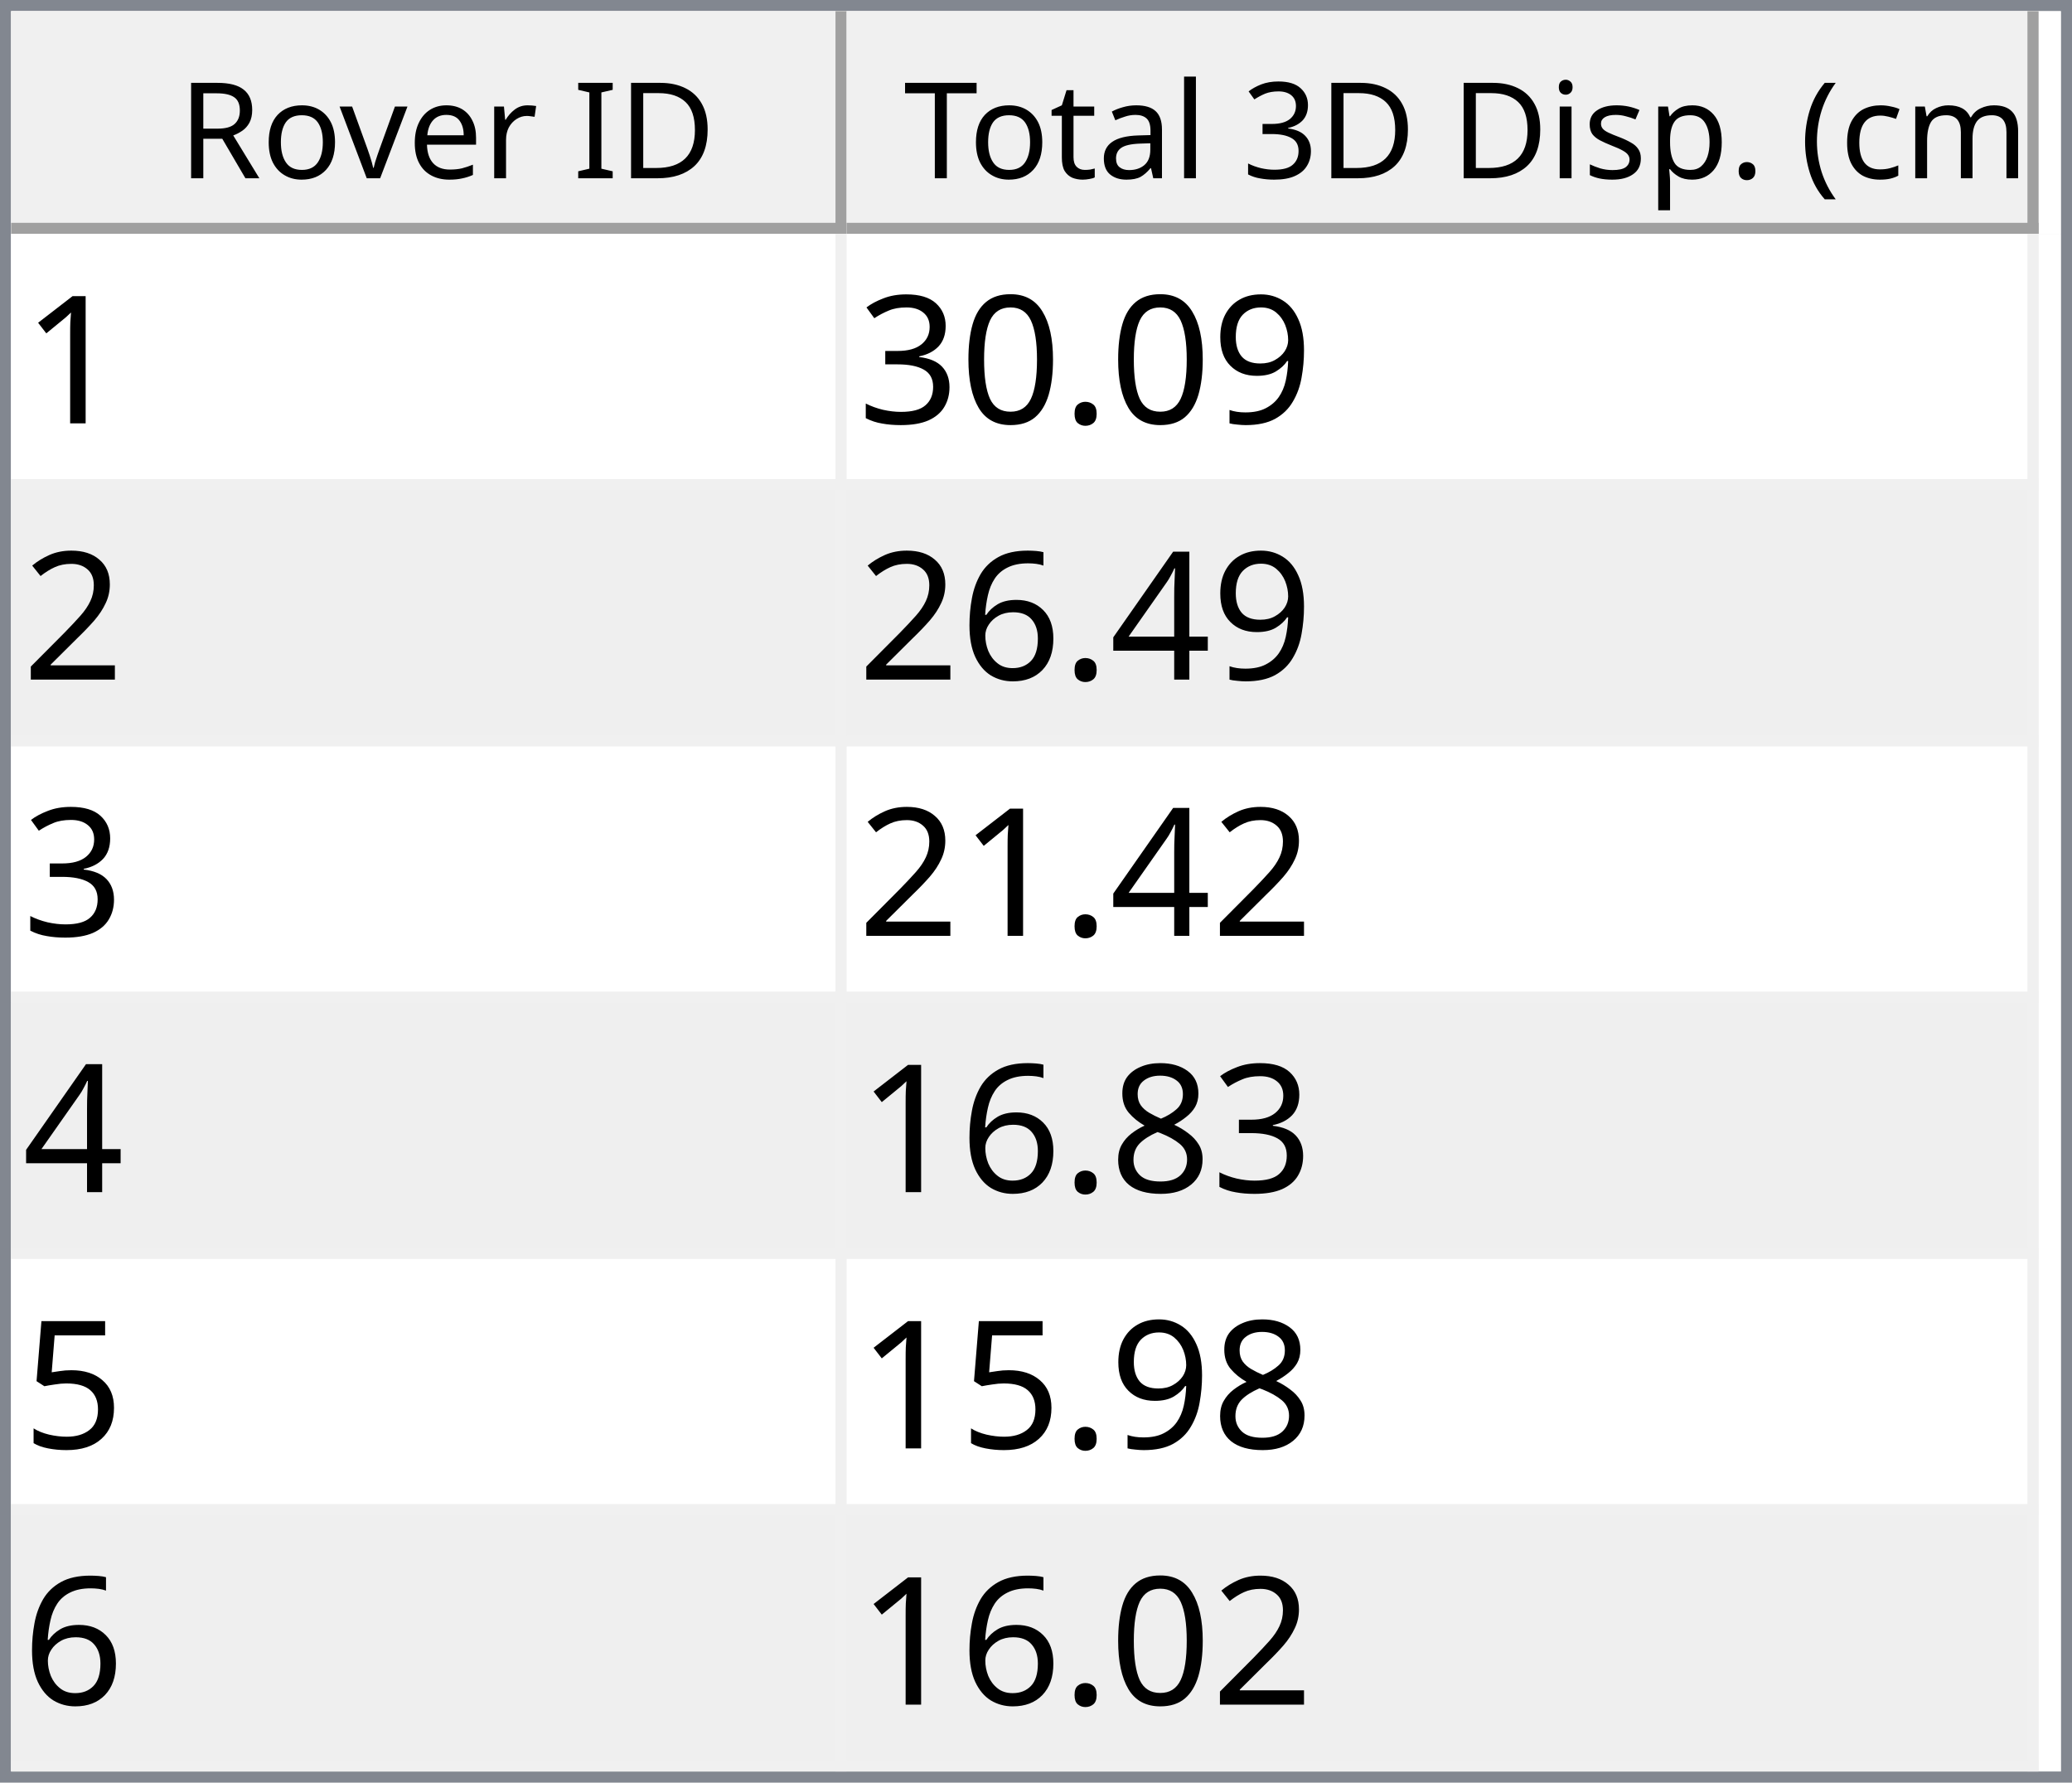
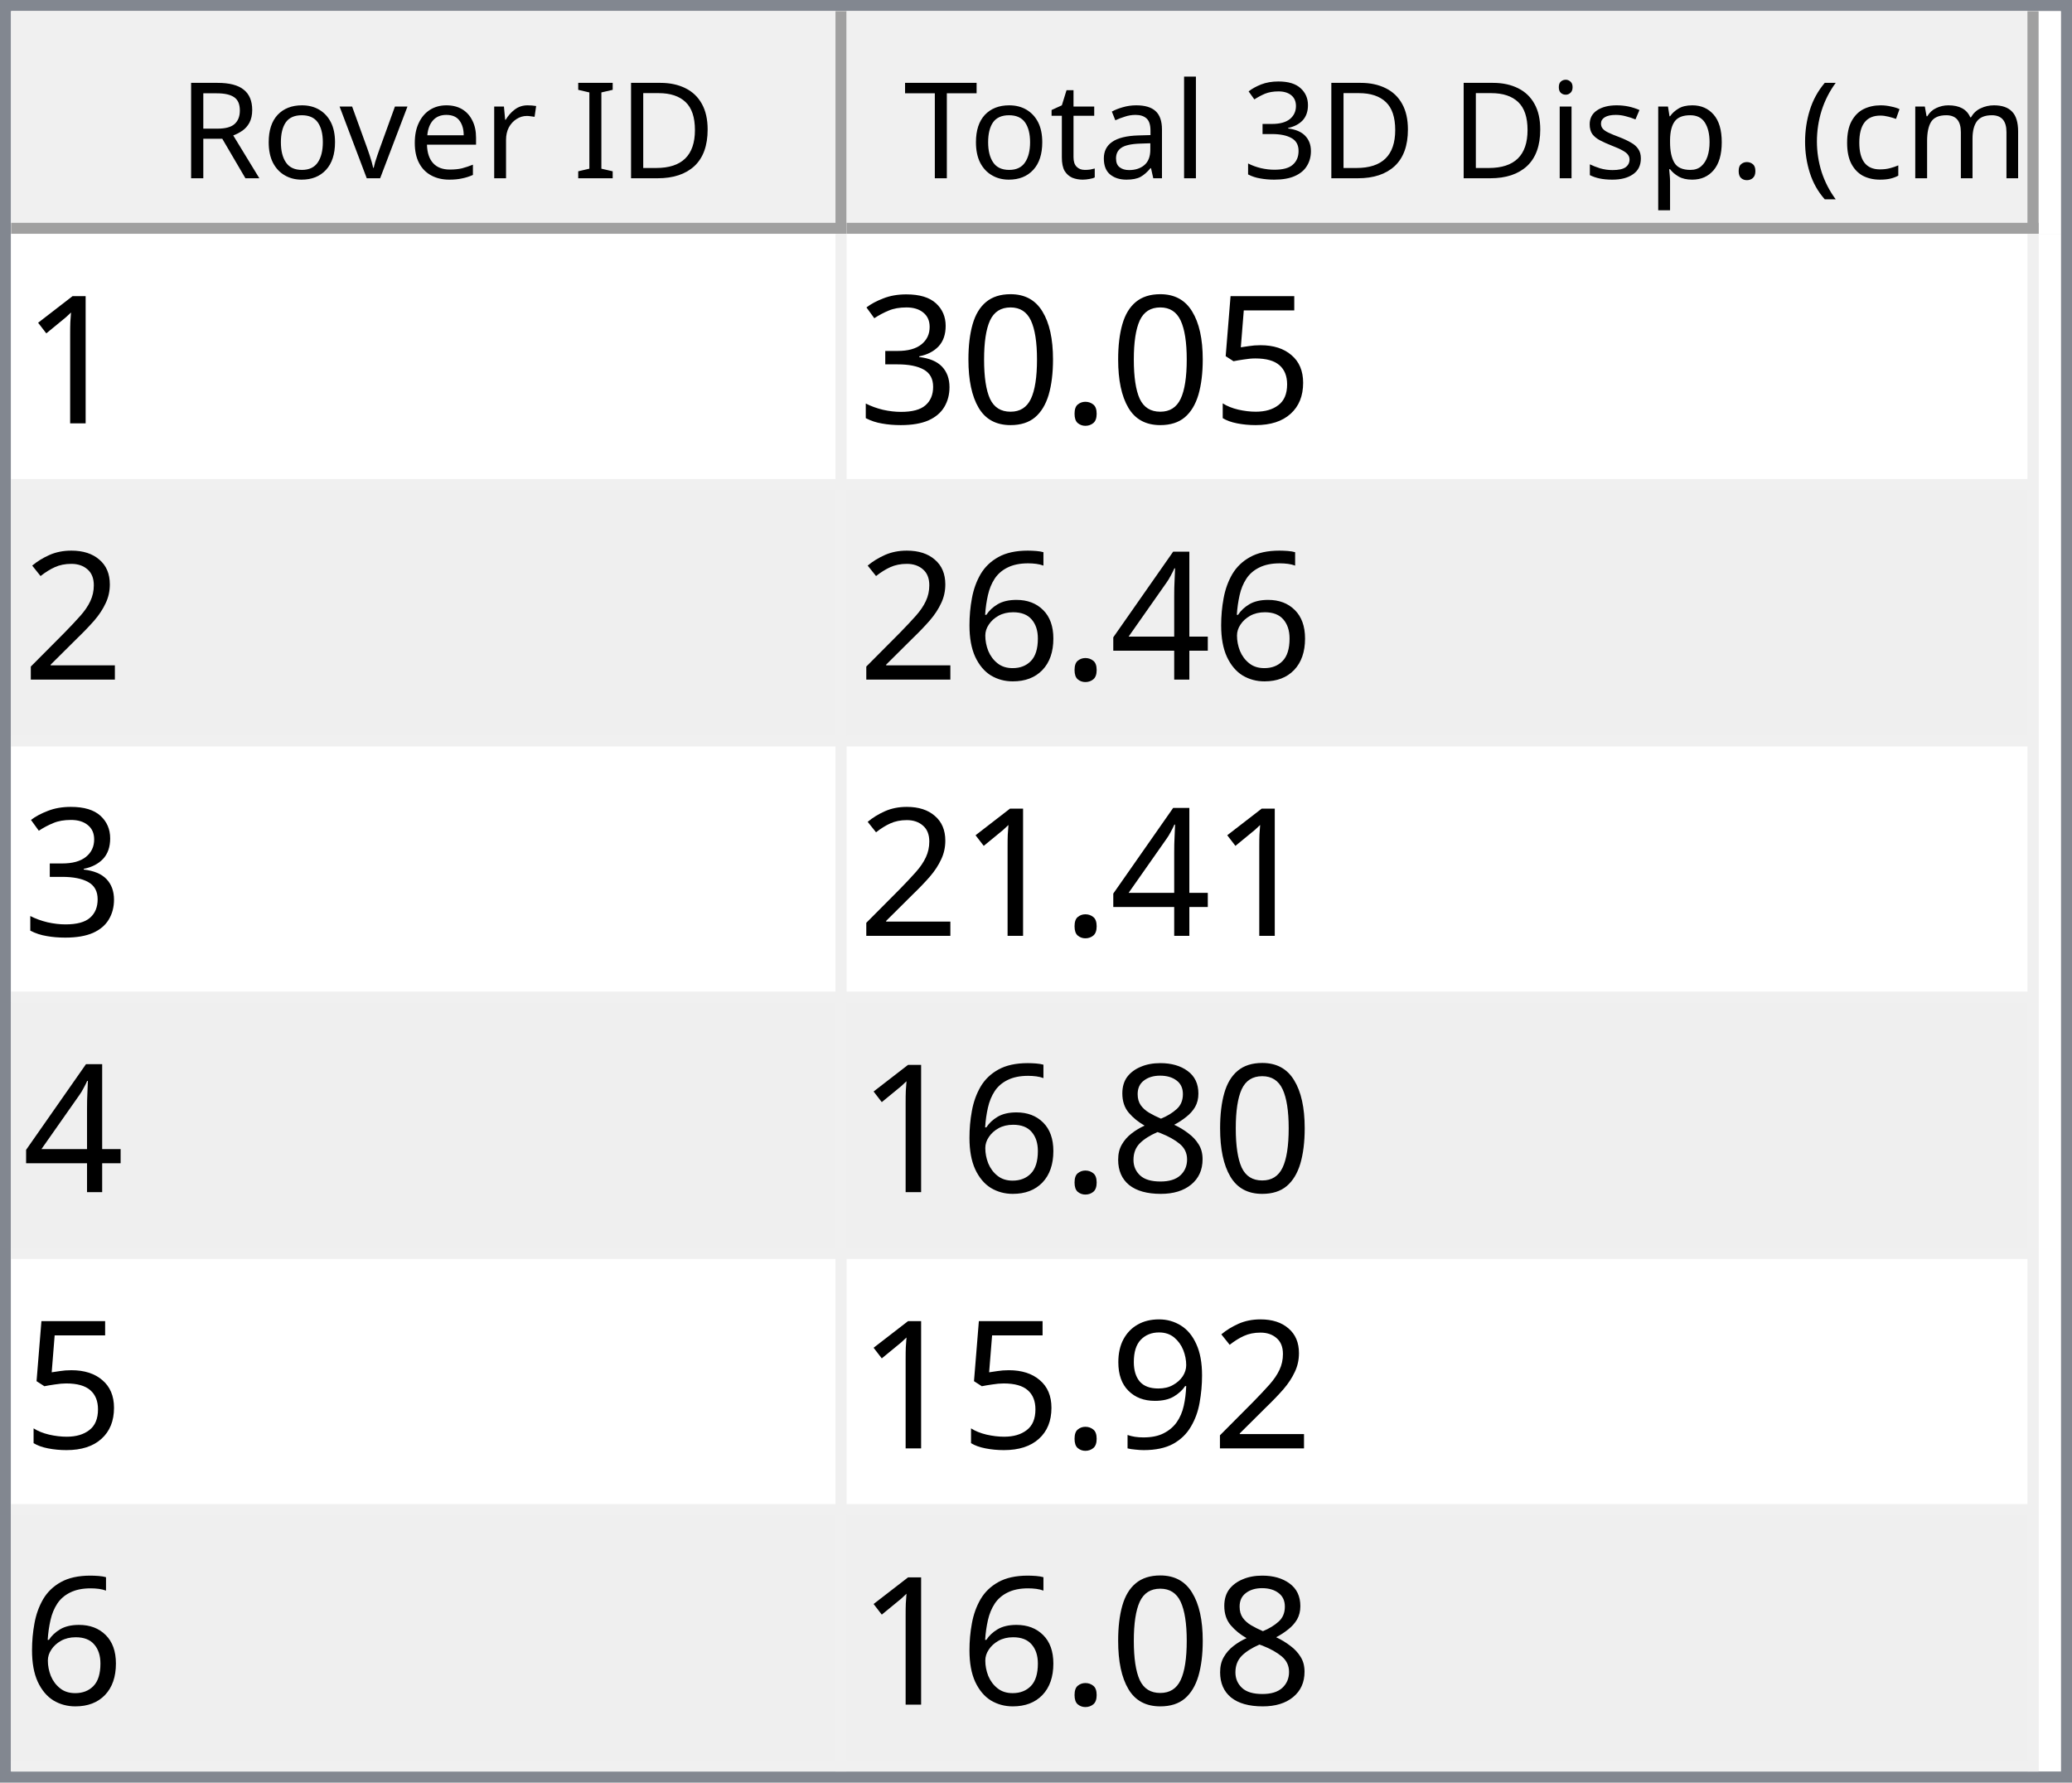
<svg xmlns="http://www.w3.org/2000/svg" style="fill-opacity:1; color-rendering:auto; color-interpolation:auto; text-rendering:auto; stroke:black; stroke-linecap:square; stroke-miterlimit:10; shape-rendering:auto; stroke-opacity:1; fill:black; stroke-dasharray:none; font-weight:normal; stroke-width:1; font-family:'Dialog'; font-style:normal; stroke-linejoin:miter; font-size:12px; stroke-dashoffset:0; image-rendering:auto;" width="186" height="160">
  <defs id="genericDefs" />
  <g>
    <defs id="defs1">
      <clipPath clipPathUnits="userSpaceOnUse" id="clipPath1">
        <path d="M0 0 L186 0 L186 160 L0 160 L0 0 Z" />
      </clipPath>
      <clipPath clipPathUnits="userSpaceOnUse" id="clipPath2">
        <path d="M0 0 L0 160 L186 160 L186 0 Z" />
      </clipPath>
      <clipPath clipPathUnits="userSpaceOnUse" id="clipPath3">
        <path d="M0 0 L0 20 L184 20 L184 0 Z" />
      </clipPath>
      <clipPath clipPathUnits="userSpaceOnUse" id="clipPath4">
        <path d="M0 0 L0 20 L75 20 L75 0 Z" />
      </clipPath>
      <clipPath clipPathUnits="userSpaceOnUse" id="clipPath5">
        <path d="M1 1 L1 19 L74 19 L74 1 Z" />
      </clipPath>
      <clipPath clipPathUnits="userSpaceOnUse" id="clipPath6">
        <path d="M0 0 L0 18 L73 18 L73 0 Z" />
      </clipPath>
      <clipPath clipPathUnits="userSpaceOnUse" id="clipPath7">
        <path d="M-0.5 -0.5 L-0.5 19.5 L74.5 19.5 L74.5 -0.5 Z" />
      </clipPath>
      <clipPath clipPathUnits="userSpaceOnUse" id="clipPath8">
        <path d="M0 0 L0 20 L107 20 L107 0 Z" />
      </clipPath>
      <clipPath clipPathUnits="userSpaceOnUse" id="clipPath9">
        <path d="M1 1 L1 19 L106 19 L106 1 Z" />
      </clipPath>
      <clipPath clipPathUnits="userSpaceOnUse" id="clipPath10">
        <path d="M0 0 L0 18 L105 18 L105 0 Z" />
      </clipPath>
      <clipPath clipPathUnits="userSpaceOnUse" id="clipPath11">
        <path d="M-0.5 -0.5 L-0.5 19.5 L106.5 19.5 L106.5 -0.5 Z" />
      </clipPath>
      <clipPath clipPathUnits="userSpaceOnUse" id="clipPath12">
        <path d="M0 0 L0 138 L184 138 L184 0 Z" />
      </clipPath>
      <clipPath clipPathUnits="userSpaceOnUse" id="clipPath13">
        <path d="M0 0 L0 138 L182 138 L182 0 Z" />
      </clipPath>
      <clipPath clipPathUnits="userSpaceOnUse" id="clipPath14">
        <path d="M-0.5 -0.5 L-0.5 137.5 L181.5 137.5 L181.5 -0.5 Z" />
      </clipPath>
      <clipPath clipPathUnits="userSpaceOnUse" id="clipPath15">
        <path d="M0 0 L0 22 L74 22 L74 0 Z" />
      </clipPath>
      <clipPath clipPathUnits="userSpaceOnUse" id="clipPath16">
        <path d="M0 0 L0 22 L106 22 L106 0 Z" />
      </clipPath>
      <font horiz-adv-x="64.551" id="font1">
        <font-face ascent="107.91" descent="25.098" units-per-em="100" style="font-style:normal; font-family:Segoe UI; font-weight:normal;" />
        <missing-glyph horiz-adv-x="64.551" d="M8.109 0 L8.109 68.266 L56.453 68.266 L56.453 0 L8.109 0 ZM15.328 7.234 L49.219 7.234 L49.219 61.031 L15.328 61.031 L15.328 7.234 Z" />
        <glyph unicode="D" horiz-adv-x="70.117" d="M9.188 0 L9.188 70.016 L28.516 70.016 Q65.531 70.016 65.531 35.891 Q65.531 19.672 55.25 9.836 Q44.969 0 27.734 0 L9.188 0 ZM17.391 62.594 L17.391 7.422 L27.828 7.422 Q41.609 7.422 49.273 14.797 Q56.938 22.172 56.938 35.688 Q56.938 62.594 28.328 62.594 L17.391 62.594 Z" />
        <glyph unicode="I" horiz-adv-x="26.611" d="M17.391 0 L9.188 0 L9.188 70.016 L17.391 70.016 L17.391 0 Z" />
        <glyph unicode=" " horiz-adv-x="27.393" d="" />
        <glyph unicode="r" horiz-adv-x="34.766" d="M34.188 41.891 Q32.078 43.5 28.125 43.5 Q23 43.5 19.555 38.672 Q16.109 33.844 16.109 25.484 L16.109 0 L8.109 0 L8.109 50 L16.109 50 L16.109 39.703 L16.312 39.703 Q18.016 44.969 21.531 47.922 Q25.047 50.875 29.391 50.875 Q32.516 50.875 34.188 50.203 L34.188 41.891 Z" />
        <glyph unicode="e" horiz-adv-x="52.295" d="M48.297 23 L12.984 23 Q13.188 14.656 17.484 10.109 Q21.781 5.562 29.297 5.562 Q37.75 5.562 44.828 11.141 L44.828 3.609 Q38.234 -1.172 27.391 -1.172 Q16.797 -1.172 10.742 5.641 Q4.688 12.453 4.688 24.812 Q4.688 36.469 11.305 43.82 Q17.922 51.172 27.734 51.172 Q37.547 51.172 42.922 44.828 Q48.297 38.484 48.297 27.203 L48.297 23 ZM40.094 29.781 Q40.047 36.719 36.75 40.578 Q33.453 44.438 27.594 44.438 Q21.922 44.438 17.969 40.383 Q14.016 36.328 13.094 29.781 L40.094 29.781 Z" />
        <glyph unicode="v" horiz-adv-x="47.9" d="M47.406 50 L27.484 0 L19.625 0 L0.688 50 L9.469 50 L22.172 13.672 Q23.578 9.672 23.922 6.688 L24.125 6.688 Q24.609 10.453 25.688 13.484 L38.969 50 L47.406 50 Z" />
        <glyph unicode="o" horiz-adv-x="58.594" d="M29 -1.172 Q17.922 -1.172 11.305 5.836 Q4.688 12.844 4.688 24.422 Q4.688 37.016 11.57 44.094 Q18.453 51.172 30.172 51.172 Q41.359 51.172 47.633 44.289 Q53.906 37.406 53.906 25.203 Q53.906 13.234 47.141 6.031 Q40.375 -1.172 29 -1.172 ZM29.594 44.438 Q21.875 44.438 17.383 39.188 Q12.891 33.938 12.891 24.703 Q12.891 15.828 17.43 10.695 Q21.969 5.562 29.594 5.562 Q37.359 5.562 41.531 10.594 Q45.703 15.625 45.703 24.906 Q45.703 34.281 41.531 39.359 Q37.359 44.438 29.594 44.438 Z" />
        <glyph unicode="R" horiz-adv-x="59.814" d="M59.375 0 L49.609 0 L37.891 19.625 Q36.281 22.359 34.766 24.289 Q33.25 26.219 31.664 27.438 Q30.078 28.656 28.25 29.219 Q26.422 29.781 24.125 29.781 L17.391 29.781 L17.391 0 L9.188 0 L9.188 70.016 L30.078 70.016 Q34.672 70.016 38.555 68.867 Q42.438 67.719 45.289 65.375 Q48.141 63.031 49.758 59.547 Q51.375 56.062 51.375 51.375 Q51.375 47.703 50.273 44.656 Q49.172 41.609 47.148 39.211 Q45.125 36.812 42.266 35.133 Q39.406 33.453 35.844 32.516 L35.844 32.328 Q37.594 31.547 38.891 30.547 Q40.188 29.547 41.359 28.18 Q42.531 26.812 43.68 25.078 Q44.828 23.344 46.234 21.047 L59.375 0 ZM17.391 62.594 L17.391 37.203 L28.516 37.203 Q31.594 37.203 34.203 38.133 Q36.812 39.062 38.719 40.797 Q40.625 42.531 41.703 45.047 Q42.781 47.562 42.781 50.688 Q42.781 56.297 39.141 59.445 Q35.5 62.594 28.609 62.594 L17.391 62.594 Z" />
        <glyph unicode=")" horiz-adv-x="30.176" d="M8.297 -15.922 L1.172 -15.922 Q16.406 2.344 16.406 26.812 Q16.406 51.469 1.078 70.016 L8.297 70.016 Q23.531 52.156 23.531 26.703 Q23.531 1.375 8.297 -15.922 Z" />
        <glyph unicode="m" horiz-adv-x="86.133" d="M79.109 0 L71.094 0 L71.094 28.719 Q71.094 37.016 68.531 40.727 Q65.969 44.438 59.906 44.438 Q54.781 44.438 51.195 39.75 Q47.609 35.062 47.609 28.516 L47.609 0 L39.594 0 L39.594 29.688 Q39.594 44.438 28.219 44.438 Q22.953 44.438 19.531 40.016 Q16.109 35.594 16.109 28.516 L16.109 0 L8.109 0 L8.109 50 L16.109 50 L16.109 42.094 L16.312 42.094 Q21.625 51.172 31.844 51.172 Q36.969 51.172 40.773 48.312 Q44.578 45.453 46 40.828 Q51.562 51.172 62.594 51.172 Q79.109 51.172 79.109 30.812 L79.109 0 Z" />
        <glyph unicode="c" horiz-adv-x="46.191" d="M42.188 2.297 Q36.422 -1.172 28.516 -1.172 Q17.828 -1.172 11.258 5.789 Q4.688 12.75 4.688 23.828 Q4.688 36.188 11.766 43.68 Q18.844 51.172 30.672 51.172 Q37.25 51.172 42.281 48.734 L42.281 40.531 Q36.719 44.438 30.375 44.438 Q22.703 44.438 17.797 38.945 Q12.891 33.453 12.891 24.516 Q12.891 15.719 17.508 10.641 Q22.125 5.562 29.891 5.562 Q36.422 5.562 42.188 9.906 L42.188 2.297 Z" />
        <glyph unicode="(" horiz-adv-x="30.176" d="M29.109 -15.922 L21.969 -15.922 Q6.844 1.375 6.844 26.703 Q6.844 52.156 21.969 70.016 L29.203 70.016 Q13.875 51.469 13.875 26.812 Q13.875 2.344 29.109 -15.922 Z" />
        <glyph unicode="." horiz-adv-x="21.68" d="M10.891 -1.078 Q8.641 -1.078 7.055 0.539 Q5.469 2.156 5.469 4.391 Q5.469 6.641 7.055 8.273 Q8.641 9.906 10.891 9.906 Q13.188 9.906 14.797 8.273 Q16.406 6.641 16.406 4.391 Q16.406 2.156 14.797 0.539 Q13.188 -1.078 10.891 -1.078 Z" />
        <glyph unicode="p" horiz-adv-x="58.789" d="M16.312 7.234 L16.109 7.234 L16.109 -23 L8.109 -23 L8.109 50 L16.109 50 L16.109 41.219 L16.312 41.219 Q22.219 51.172 33.594 51.172 Q43.266 51.172 48.688 44.461 Q54.109 37.75 54.109 26.469 Q54.109 13.922 48 6.375 Q41.891 -1.172 31.297 -1.172 Q21.578 -1.172 16.312 7.234 ZM16.109 27.391 L16.109 20.406 Q16.109 14.203 20.141 9.883 Q24.172 5.562 30.375 5.562 Q37.641 5.562 41.773 11.133 Q45.906 16.703 45.906 26.609 Q45.906 34.969 42.047 39.703 Q38.188 44.438 31.594 44.438 Q24.609 44.438 20.359 39.578 Q16.109 34.719 16.109 27.391 Z" />
        <glyph unicode="s" horiz-adv-x="42.432" d="M5.078 1.812 L5.078 10.406 Q11.625 5.562 19.484 5.562 Q30.031 5.562 30.031 12.594 Q30.031 14.594 29.125 15.992 Q28.219 17.391 26.68 18.461 Q25.141 19.531 23.07 20.383 Q21 21.234 18.609 22.172 Q15.281 23.484 12.766 24.828 Q10.25 26.172 8.57 27.859 Q6.891 29.547 6.031 31.695 Q5.172 33.844 5.172 36.719 Q5.172 40.234 6.789 42.945 Q8.406 45.656 11.086 47.484 Q13.766 49.312 17.211 50.242 Q20.656 51.172 24.312 51.172 Q30.812 51.172 35.938 48.922 L35.938 40.828 Q30.422 44.438 23.25 44.438 Q21 44.438 19.195 43.922 Q17.391 43.406 16.094 42.477 Q14.797 41.547 14.086 40.258 Q13.375 38.969 13.375 37.406 Q13.375 35.453 14.086 34.133 Q14.797 32.812 16.164 31.789 Q17.531 30.766 19.484 29.938 Q21.438 29.109 23.922 28.125 Q27.25 26.859 29.883 25.516 Q32.516 24.172 34.375 22.484 Q36.234 20.797 37.234 18.602 Q38.234 16.406 38.234 13.375 Q38.234 9.672 36.602 6.938 Q34.969 4.203 32.234 2.398 Q29.5 0.594 25.93 -0.289 Q22.359 -1.172 18.453 -1.172 Q10.75 -1.172 5.078 1.812 Z" />
        <glyph unicode="i" horiz-adv-x="24.219" d="M12.203 62.703 Q10.062 62.703 8.547 64.164 Q7.031 65.625 7.031 67.875 Q7.031 70.125 8.547 71.609 Q10.062 73.094 12.203 73.094 Q14.406 73.094 15.945 71.609 Q17.484 70.125 17.484 67.875 Q17.484 65.719 15.945 64.211 Q14.406 62.703 12.203 62.703 ZM16.109 0 L8.109 0 L8.109 50 L16.109 50 L16.109 0 Z" />
        <glyph unicode="3" horiz-adv-x="53.906" d="M46.531 19.828 Q46.531 15.094 44.75 11.211 Q42.969 7.328 39.719 4.57 Q36.469 1.812 31.93 0.297 Q27.391 -1.219 21.922 -1.219 Q11.922 -1.219 6 2.594 L6 11.188 Q13.094 5.609 22.219 5.609 Q25.875 5.609 28.828 6.539 Q31.781 7.469 33.906 9.227 Q36.031 10.984 37.18 13.477 Q38.328 15.969 38.328 19.094 Q38.328 32.812 18.797 32.812 L12.984 32.812 L12.984 39.594 L18.5 39.594 Q35.797 39.594 35.797 52.484 Q35.797 64.406 22.609 64.406 Q15.188 64.406 8.688 59.422 L8.688 67.188 Q15.375 71.188 24.609 71.188 Q29 71.188 32.57 69.969 Q36.141 68.75 38.68 66.555 Q41.219 64.359 42.609 61.281 Q44 58.203 44 54.5 Q44 40.672 30.031 36.719 L30.031 36.531 Q33.594 36.141 36.625 34.797 Q39.656 33.453 41.852 31.305 Q44.047 29.156 45.289 26.25 Q46.531 23.344 46.531 19.828 Z" />
        <glyph unicode="l" horiz-adv-x="24.219" d="M16.109 0 L8.109 0 L8.109 74.031 L16.109 74.031 L16.109 0 Z" />
        <glyph unicode="a" horiz-adv-x="50.879" d="M43.891 0 L35.891 0 L35.891 7.812 L35.688 7.812 Q30.469 -1.172 20.312 -1.172 Q12.844 -1.172 8.617 2.781 Q4.391 6.734 4.391 13.281 Q4.391 27.297 20.906 29.594 L35.891 31.688 Q35.891 44.438 25.594 44.438 Q16.547 44.438 9.281 38.281 L9.281 46.484 Q16.656 51.172 26.266 51.172 Q43.891 51.172 43.891 32.516 L43.891 0 ZM35.891 25.297 L23.828 23.641 Q18.266 22.859 15.43 20.875 Q12.594 18.891 12.594 13.875 Q12.594 10.203 15.211 7.883 Q17.828 5.562 22.172 5.562 Q28.125 5.562 32.008 9.742 Q35.891 13.922 35.891 20.312 L35.891 25.297 Z" />
        <glyph unicode="t" horiz-adv-x="33.887" d="M31.297 0.484 Q28.469 -1.078 23.828 -1.078 Q10.688 -1.078 10.688 13.578 L10.688 43.172 L2.094 43.172 L2.094 50 L10.688 50 L10.688 62.203 L18.703 64.797 L18.703 50 L31.297 50 L31.297 43.172 L18.703 43.172 L18.703 14.984 Q18.703 9.969 20.414 7.82 Q22.125 5.672 26.078 5.672 Q29.109 5.672 31.297 7.328 L31.297 0.484 Z" />
        <glyph unicode="T" horiz-adv-x="52.393" d="M50.594 62.594 L30.375 62.594 L30.375 0 L22.172 0 L22.172 62.594 L2 62.594 L2 70.016 L50.594 70.016 L50.594 62.594 Z" />
      </font>
      <font horiz-adv-x="75.0" id="font2">
        <font-face ascent="100.537" descent="21.973" units-per-em="100" style="font-style:normal; font-family:sans-serif; font-weight:normal;" />
        <missing-glyph horiz-adv-x="75.0" d="M12.5 0 L12.5 62.5 L62.5 62.5 L62.5 0 L12.5 0 ZM14.062 1.562 L60.938 1.562 L60.938 60.938 L14.062 60.938 L14.062 1.562 Z" />
        <glyph unicode="1" horiz-adv-x="55.615" d="M37.25 0 L28.469 0 L28.469 56 Q25.297 52.984 20.141 49.953 Q14.984 46.922 10.891 45.406 L10.891 53.906 Q18.266 57.375 23.781 62.305 Q29.297 67.234 31.594 71.875 L37.25 71.875 L37.25 0 Z" />
-         <glyph unicode="9" horiz-adv-x="55.615" d="M5.469 16.547 L13.922 17.328 Q14.984 11.375 18.016 8.688 Q21.047 6 25.781 6 Q29.828 6 32.883 7.859 Q35.938 9.719 37.891 12.82 Q39.844 15.922 41.164 21.195 Q42.484 26.469 42.484 31.938 Q42.484 32.516 42.438 33.688 Q39.797 29.5 35.234 26.883 Q30.672 24.266 25.344 24.266 Q16.453 24.266 10.305 30.711 Q4.156 37.156 4.156 47.703 Q4.156 58.594 10.578 65.234 Q17 71.875 26.656 71.875 Q33.641 71.875 39.43 68.117 Q45.219 64.359 48.219 57.398 Q51.219 50.438 51.219 37.25 Q51.219 23.531 48.242 15.406 Q45.266 7.281 39.383 3.031 Q33.5 -1.219 25.594 -1.219 Q17.188 -1.219 11.867 3.445 Q6.547 8.109 5.469 16.547 ZM41.453 48.141 Q41.453 55.719 37.43 60.156 Q33.406 64.594 27.734 64.594 Q21.875 64.594 17.531 59.812 Q13.188 55.031 13.188 47.406 Q13.188 40.578 17.312 36.305 Q21.438 32.031 27.484 32.031 Q33.594 32.031 37.523 36.305 Q41.453 40.578 41.453 48.141 Z" />
+         <glyph unicode="5" horiz-adv-x="55.615" d="M4.156 18.75 L13.375 19.531 Q14.406 12.797 18.141 9.398 Q21.875 6 27.156 6 Q33.5 6 37.891 10.789 Q42.281 15.578 42.281 23.484 Q42.281 31 38.062 35.352 Q33.844 39.703 27 39.703 Q22.75 39.703 19.336 37.773 Q15.922 35.844 13.969 32.766 L5.719 33.844 L12.641 70.609 L48.25 70.609 L48.25 62.203 L19.672 62.203 L15.828 42.969 Q22.266 47.469 29.344 47.469 Q38.719 47.469 45.164 40.969 Q51.609 34.469 51.609 24.266 Q51.609 14.547 45.953 7.469 Q39.062 -1.219 27.156 -1.219 Q17.391 -1.219 11.211 4.25 Q5.031 9.719 4.156 18.75 Z" />
        <glyph unicode="." horiz-adv-x="27.783" d="M9.078 0 L9.078 10.016 L19.094 10.016 L19.094 0 L9.078 0 Z" />
        <glyph unicode="0" horiz-adv-x="55.615" d="M4.156 35.297 Q4.156 48 6.766 55.742 Q9.375 63.484 14.523 67.68 Q19.672 71.875 27.484 71.875 Q33.25 71.875 37.594 69.555 Q41.938 67.234 44.773 62.867 Q47.609 58.5 49.219 52.227 Q50.828 45.953 50.828 35.297 Q50.828 22.703 48.242 14.969 Q45.656 7.234 40.508 3.008 Q35.359 -1.219 27.484 -1.219 Q17.141 -1.219 11.234 6.203 Q4.156 15.141 4.156 35.297 ZM13.188 35.297 Q13.188 17.672 17.312 11.836 Q21.438 6 27.484 6 Q33.547 6 37.672 11.859 Q41.797 17.719 41.797 35.297 Q41.797 52.984 37.672 58.789 Q33.547 64.594 27.391 64.594 Q21.344 64.594 17.719 59.469 Q13.188 52.938 13.188 35.297 Z" />
        <glyph unicode="3" horiz-adv-x="55.615" d="M4.203 18.891 L12.984 20.062 Q14.5 12.594 18.141 9.297 Q21.781 6 27 6 Q33.203 6 37.477 10.297 Q41.75 14.594 41.75 20.953 Q41.75 27 37.797 30.93 Q33.844 34.859 27.734 34.859 Q25.25 34.859 21.531 33.891 L22.516 41.609 Q23.391 41.5 23.922 41.5 Q29.547 41.5 34.039 44.43 Q38.531 47.359 38.531 53.469 Q38.531 58.297 35.258 61.477 Q31.984 64.656 26.812 64.656 Q21.688 64.656 18.266 61.43 Q14.844 58.203 13.875 51.766 L5.078 53.328 Q6.688 62.156 12.398 67.016 Q18.109 71.875 26.609 71.875 Q32.469 71.875 37.398 69.359 Q42.328 66.844 44.945 62.5 Q47.562 58.156 47.562 53.266 Q47.562 48.641 45.07 44.828 Q42.578 41.016 37.703 38.766 Q44.047 37.312 47.562 32.695 Q51.078 28.078 51.078 21.141 Q51.078 11.766 44.242 5.25 Q37.406 -1.266 26.953 -1.266 Q17.531 -1.266 11.305 4.352 Q5.078 9.969 4.203 18.891 Z" />
        <glyph unicode="2" horiz-adv-x="55.615" d="M50.344 8.453 L50.344 0 L3.031 0 Q2.938 3.172 4.047 6.109 Q5.859 10.938 9.836 15.625 Q13.812 20.312 21.344 26.469 Q33.016 36.031 37.117 41.625 Q41.219 47.219 41.219 52.203 Q41.219 57.422 37.477 61.008 Q33.734 64.594 27.734 64.594 Q21.391 64.594 17.578 60.789 Q13.766 56.984 13.719 50.25 L4.688 51.172 Q5.609 61.281 11.664 66.578 Q17.719 71.875 27.938 71.875 Q38.234 71.875 44.242 66.164 Q50.25 60.453 50.25 52 Q50.25 47.703 48.492 43.555 Q46.734 39.406 42.656 34.812 Q38.578 30.219 29.109 22.219 Q21.188 15.578 18.945 13.211 Q16.703 10.844 15.234 8.453 L50.344 8.453 Z" />
        <glyph unicode="4" horiz-adv-x="55.615" d="M32.328 0 L32.328 17.141 L1.266 17.141 L1.266 25.203 L33.938 71.578 L41.109 71.578 L41.109 25.203 L50.781 25.203 L50.781 17.141 L41.109 17.141 L41.109 0 L32.328 0 ZM32.328 25.203 L32.328 57.469 L9.906 25.203 L32.328 25.203 Z" />
        <glyph unicode="6" horiz-adv-x="55.615" d="M49.75 54.047 L41.016 53.375 Q39.844 58.547 37.703 60.891 Q34.125 64.656 28.906 64.656 Q24.703 64.656 21.531 62.312 Q17.391 59.281 14.992 53.469 Q12.594 47.656 12.5 36.922 Q15.672 41.75 20.266 44.094 Q24.859 46.438 29.891 46.438 Q38.672 46.438 44.852 39.969 Q51.031 33.5 51.031 23.25 Q51.031 16.5 48.125 10.719 Q45.219 4.938 40.141 1.859 Q35.062 -1.219 28.609 -1.219 Q17.625 -1.219 10.695 6.859 Q3.766 14.938 3.766 33.5 Q3.766 54.25 11.422 63.672 Q18.109 71.875 29.438 71.875 Q37.891 71.875 43.289 67.141 Q48.688 62.406 49.75 54.047 ZM13.875 23.188 Q13.875 18.656 15.797 14.508 Q17.719 10.359 21.188 8.18 Q24.656 6 28.469 6 Q34.031 6 38.039 10.492 Q42.047 14.984 42.047 22.703 Q42.047 30.125 38.086 34.398 Q34.125 38.672 28.125 38.672 Q22.172 38.672 18.023 34.398 Q13.875 30.125 13.875 23.188 Z" />
        <glyph unicode="8" horiz-adv-x="55.615" d="M17.672 38.812 Q12.203 40.828 9.57 44.539 Q6.938 48.25 6.938 53.422 Q6.938 61.234 12.555 66.555 Q18.172 71.875 27.484 71.875 Q36.859 71.875 42.578 66.43 Q48.297 60.984 48.297 53.172 Q48.297 48.188 45.68 44.508 Q43.062 40.828 37.75 38.812 Q44.344 36.672 47.781 31.883 Q51.219 27.094 51.219 20.453 Q51.219 11.281 44.727 5.031 Q38.234 -1.219 27.641 -1.219 Q17.047 -1.219 10.547 5.055 Q4.047 11.328 4.047 20.703 Q4.047 27.688 7.594 32.398 Q11.141 37.109 17.672 38.812 ZM15.922 53.719 Q15.922 48.641 19.195 45.414 Q22.469 42.188 27.688 42.188 Q32.766 42.188 36.016 45.383 Q39.266 48.578 39.266 53.219 Q39.266 58.062 35.914 61.359 Q32.562 64.656 27.594 64.656 Q22.562 64.656 19.242 61.43 Q15.922 58.203 15.922 53.719 ZM13.094 20.656 Q13.094 16.891 14.875 13.375 Q16.656 9.859 20.172 7.93 Q23.688 6 27.734 6 Q34.031 6 38.133 10.055 Q42.234 14.109 42.234 20.359 Q42.234 26.703 38.016 30.859 Q33.797 35.016 27.438 35.016 Q21.234 35.016 17.164 30.914 Q13.094 26.812 13.094 20.656 Z" />
-         <glyph unicode="5" horiz-adv-x="55.615" d="M4.156 18.75 L13.375 19.531 Q14.406 12.797 18.141 9.398 Q21.875 6 27.156 6 Q33.5 6 37.891 10.789 Q42.281 15.578 42.281 23.484 Q42.281 31 38.062 35.352 Q33.844 39.703 27 39.703 Q22.75 39.703 19.336 37.773 Q15.922 35.844 13.969 32.766 L5.719 33.844 L12.641 70.609 L48.25 70.609 L48.25 62.203 L19.672 62.203 L15.828 42.969 Q22.266 47.469 29.344 47.469 Q38.719 47.469 45.164 40.969 Q51.609 34.469 51.609 24.266 Q51.609 14.547 45.953 7.469 Q39.062 -1.219 27.156 -1.219 Q17.391 -1.219 11.211 4.25 Q5.031 9.719 4.156 18.75 Z" />
+         <glyph unicode="9" horiz-adv-x="55.615" d="M5.469 16.547 L13.922 17.328 Q14.984 11.375 18.016 8.688 Q21.047 6 25.781 6 Q29.828 6 32.883 7.859 Q35.938 9.719 37.891 12.82 Q39.844 15.922 41.164 21.195 Q42.484 26.469 42.484 31.938 Q42.484 32.516 42.438 33.688 Q39.797 29.5 35.234 26.883 Q30.672 24.266 25.344 24.266 Q16.453 24.266 10.305 30.711 Q4.156 37.156 4.156 47.703 Q4.156 58.594 10.578 65.234 Q17 71.875 26.656 71.875 Q33.641 71.875 39.43 68.117 Q45.219 64.359 48.219 57.398 Q51.219 50.438 51.219 37.25 Q51.219 23.531 48.242 15.406 Q45.266 7.281 39.383 3.031 Q33.5 -1.219 25.594 -1.219 Q17.188 -1.219 11.867 3.445 Q6.547 8.109 5.469 16.547 ZM41.453 48.141 Q41.453 55.719 37.43 60.156 Q33.406 64.594 27.734 64.594 Q21.875 64.594 17.531 59.812 Q13.188 55.031 13.188 47.406 Q13.188 40.578 17.312 36.305 Q21.438 32.031 27.484 32.031 Q33.594 32.031 37.523 36.305 Q41.453 40.578 41.453 48.141 Z" />
      </font>
    </defs>
    <g style="fill:white; stroke:white;">
      <rect x="0" y="0" width="186" style="clip-path:url(#clipPath1); stroke:none;" height="160" />
    </g>
    <g style="fill:white; text-rendering:optimizeSpeed; color-rendering:optimizeSpeed; image-rendering:optimizeSpeed; shape-rendering:crispEdges; stroke:white; color-interpolation:sRGB;">
      <rect x="0" width="186" height="160" y="0" style="stroke:none;" />
      <path style="stroke:none;" d="M0 160 L186 160 L186 0 L0 0 Z" />
    </g>
    <g style="fill:rgb(240,240,240); font-family:'Segoe UI'; stroke:rgb(240,240,240);">
      <rect x="0" y="0" width="186" style="clip-path:url(#clipPath2); stroke:none;" height="160" />
    </g>
    <g style="fill:rgb(130,135,144); font-family:'Segoe UI'; stroke:rgb(130,135,144);">
      <path d="M0 0 L186 0 L186 160 L0 160 L0 0 ZM1 1 L185 1 L185 159 L1 159 L1 1 Z" style="fill-rule:evenodd; clip-path:url(#clipPath2); stroke:none;" />
    </g>
    <g style="fill:white; font-family:'Segoe UI'; stroke:white;" transform="translate(1,1)">
      <rect x="0" y="0" width="184" style="clip-path:url(#clipPath3); stroke:none;" height="20" />
    </g>
    <g style="fill:rgb(240,240,240); font-family:'Segoe UI'; stroke:rgb(240,240,240);" transform="translate(1,1)">
      <rect x="0" y="0" width="75" style="clip-path:url(#clipPath4); stroke:none;" height="20" />
    </g>
    <g style="font-family:'Segoe UI';" transform="translate(2,2)">
      <text x="14" xml:space="preserve" y="14" style="clip-path:url(#clipPath6); stroke:none;">Rover ID</text>
    </g>
    <g style="fill:rgb(160,160,160); font-family:'Segoe UI'; stroke:rgb(160,160,160); stroke-linejoin:bevel;" transform="translate(1.5,1.5)">
      <line x1="74" x2="74" y1="0" style="fill:none; clip-path:url(#clipPath7);" y2="19" />
    </g>
    <g style="fill:rgb(160,160,160); font-family:'Segoe UI'; stroke:rgb(160,160,160); stroke-linejoin:bevel;" transform="matrix(1,0,0,1,1,1) translate(0.5,0.5)">
      <line x1="0" x2="74" y1="19" style="fill:none; clip-path:url(#clipPath7);" y2="19" />
    </g>
    <g style="fill:rgb(240,240,240); font-family:'Segoe UI'; stroke:rgb(240,240,240);" transform="translate(76,1)">
      <rect x="0" y="0" width="107" style="clip-path:url(#clipPath8); stroke:none;" height="20" />
    </g>
    <g style="font-family:'Segoe UI';" transform="translate(77,2)">
      <text x="1" xml:space="preserve" y="14" style="clip-path:url(#clipPath10); stroke:none;"> Total 3D Disp. (cm)</text>
    </g>
    <g style="fill:rgb(160,160,160); font-family:'Segoe UI'; stroke:rgb(160,160,160); stroke-linejoin:bevel;" transform="translate(76.5,1.5)">
      <line x1="106" x2="106" y1="0" style="fill:none; clip-path:url(#clipPath11);" y2="19" />
    </g>
    <g style="fill:rgb(160,160,160); font-family:'Segoe UI'; stroke:rgb(160,160,160); stroke-linejoin:bevel;" transform="matrix(1,0,0,1,76,1) translate(0.5,0.5)">
      <line x1="0" x2="106" y1="19" style="fill:none; clip-path:url(#clipPath11);" y2="19" />
    </g>
    <g style="fill:white; font-family:'Segoe UI'; stroke:white;" transform="translate(1,21)">
      <rect x="0" y="0" width="184" style="clip-path:url(#clipPath12); stroke:none;" height="138" />
    </g>
    <g style="fill:rgb(240,240,240); font-size:16px; font-family:sans-serif; stroke:rgb(240,240,240);" transform="translate(1,21)">
      <rect x="0" y="0" width="182" style="clip-path:url(#clipPath13); stroke:none;" height="138" />
      <line transform="translate(0.5,0.5)" x1="0" x2="181" y1="22" style="clip-path:url(#clipPath14); fill:none; stroke-linejoin:bevel;" y2="22" />
    </g>
    <g transform="matrix(1,0,0,1,1,21) translate(0.5,0.5)" style="fill:rgb(240,240,240); font-size:16px; font-family:sans-serif; stroke:rgb(240,240,240); stroke-linejoin:bevel;">
      <line x1="0" x2="181" y1="45" style="fill:none; clip-path:url(#clipPath14);" y2="45" />
    </g>
    <g transform="matrix(1,0,0,1,1,21) translate(0.5,0.5)" style="fill:rgb(240,240,240); font-size:16px; font-family:sans-serif; stroke:rgb(240,240,240); stroke-linejoin:bevel;">
      <line x1="0" x2="181" y1="68" style="fill:none; clip-path:url(#clipPath14);" y2="68" />
    </g>
    <g transform="matrix(1,0,0,1,1,21) translate(0.5,0.5)" style="fill:rgb(240,240,240); font-size:16px; font-family:sans-serif; stroke:rgb(240,240,240); stroke-linejoin:bevel;">
      <line x1="0" x2="181" y1="91" style="fill:none; clip-path:url(#clipPath14);" y2="91" />
    </g>
    <g transform="matrix(1,0,0,1,1,21) translate(0.5,0.5)" style="fill:rgb(240,240,240); font-size:16px; font-family:sans-serif; stroke:rgb(240,240,240); stroke-linejoin:bevel;">
      <line x1="0" x2="181" y1="114" style="fill:none; clip-path:url(#clipPath14);" y2="114" />
    </g>
    <g transform="matrix(1,0,0,1,1,21) translate(0.5,0.5)" style="fill:rgb(240,240,240); font-size:16px; font-family:sans-serif; stroke:rgb(240,240,240); stroke-linejoin:bevel;">
      <line x1="0" x2="181" y1="137" style="fill:none; clip-path:url(#clipPath14);" y2="137" />
    </g>
    <g transform="matrix(1,0,0,1,1,21) translate(0.5,0.5)" style="fill:rgb(240,240,240); font-size:16px; font-family:sans-serif; stroke:rgb(240,240,240); stroke-linejoin:bevel;">
      <line x1="74" x2="74" y1="0" style="fill:none; clip-path:url(#clipPath14);" y2="137" />
    </g>
    <g transform="matrix(1,0,0,1,1,21) translate(0.5,0.5)" style="fill:rgb(240,240,240); font-size:16px; font-family:sans-serif; stroke:rgb(240,240,240); stroke-linejoin:bevel;">
      <line x1="181" x2="181" y1="0" style="fill:none; clip-path:url(#clipPath14);" y2="137" />
    </g>
    <g style="fill:white; font-size:16px; font-family:sans-serif; stroke:white;" transform="matrix(1,0,0,1,1,21)">
      <rect x="0" y="0" width="74" style="clip-path:url(#clipPath15); stroke:none;" height="22" />
      <text x="1" y="17" style="fill:black; clip-path:url(#clipPath15); stroke:none;" xml:space="preserve">1</text>
    </g>
    <g style="fill:white; font-size:16px; font-family:sans-serif; stroke:white;" transform="matrix(1,0,0,1,1,21) translate(75,0)">
      <rect x="0" y="0" width="106" style="clip-path:url(#clipPath16); stroke:none;" height="22" />
-       <text x="1" y="17" style="fill:black; clip-path:url(#clipPath16); stroke:none;" xml:space="preserve">30.09</text>
+       <text x="1" y="17" style="fill:black; clip-path:url(#clipPath16); stroke:none;" xml:space="preserve">30.05</text>
    </g>
    <g style="fill:rgb(239,239,239); font-size:16px; font-family:sans-serif; stroke:rgb(239,239,239);" transform="matrix(1,0,0,1,1,21) translate(0,23)">
      <rect x="0" y="0" width="74" style="clip-path:url(#clipPath15); stroke:none;" height="22" />
      <text x="1" y="17" style="fill:black; clip-path:url(#clipPath15); stroke:none;" xml:space="preserve">2</text>
    </g>
    <g style="fill:rgb(239,239,239); font-size:16px; font-family:sans-serif; stroke:rgb(239,239,239);" transform="matrix(1,0,0,1,1,21) translate(75,23)">
      <rect x="0" y="0" width="106" style="clip-path:url(#clipPath16); stroke:none;" height="22" />
-       <text x="1" y="17" style="fill:black; clip-path:url(#clipPath16); stroke:none;" xml:space="preserve">26.49</text>
+       <text x="1" y="17" style="fill:black; clip-path:url(#clipPath16); stroke:none;" xml:space="preserve">26.46</text>
    </g>
    <g style="fill:white; font-size:16px; font-family:sans-serif; stroke:white;" transform="matrix(1,0,0,1,1,21) translate(0,46)">
      <rect x="0" y="0" width="74" style="clip-path:url(#clipPath15); stroke:none;" height="22" />
      <text x="1" y="17" style="fill:black; clip-path:url(#clipPath15); stroke:none;" xml:space="preserve">3</text>
    </g>
    <g style="fill:white; font-size:16px; font-family:sans-serif; stroke:white;" transform="matrix(1,0,0,1,1,21) translate(75,46)">
      <rect x="0" y="0" width="106" style="clip-path:url(#clipPath16); stroke:none;" height="22" />
-       <text x="1" y="17" style="fill:black; clip-path:url(#clipPath16); stroke:none;" xml:space="preserve">21.42</text>
+       <text x="1" y="17" style="fill:black; clip-path:url(#clipPath16); stroke:none;" xml:space="preserve">21.41</text>
    </g>
    <g style="fill:rgb(239,239,239); font-size:16px; font-family:sans-serif; stroke:rgb(239,239,239);" transform="matrix(1,0,0,1,1,21) translate(0,69)">
      <rect x="0" y="0" width="74" style="clip-path:url(#clipPath15); stroke:none;" height="22" />
      <text x="1" y="17" style="fill:black; clip-path:url(#clipPath15); stroke:none;" xml:space="preserve">4</text>
    </g>
    <g style="fill:rgb(239,239,239); font-size:16px; font-family:sans-serif; stroke:rgb(239,239,239);" transform="matrix(1,0,0,1,1,21) translate(75,69)">
      <rect x="0" y="0" width="106" style="clip-path:url(#clipPath16); stroke:none;" height="22" />
-       <text x="1" y="17" style="fill:black; clip-path:url(#clipPath16); stroke:none;" xml:space="preserve">16.83</text>
+       <text x="1" y="17" style="fill:black; clip-path:url(#clipPath16); stroke:none;" xml:space="preserve">16.80</text>
    </g>
    <g style="fill:white; font-size:16px; font-family:sans-serif; stroke:white;" transform="matrix(1,0,0,1,1,21) translate(0,92)">
      <rect x="0" y="0" width="74" style="clip-path:url(#clipPath15); stroke:none;" height="22" />
      <text x="1" y="17" style="fill:black; clip-path:url(#clipPath15); stroke:none;" xml:space="preserve">5</text>
    </g>
    <g style="fill:white; font-size:16px; font-family:sans-serif; stroke:white;" transform="matrix(1,0,0,1,1,21) translate(75,92)">
      <rect x="0" y="0" width="106" style="clip-path:url(#clipPath16); stroke:none;" height="22" />
-       <text x="1" y="17" style="fill:black; clip-path:url(#clipPath16); stroke:none;" xml:space="preserve">15.98</text>
+       <text x="1" y="17" style="fill:black; clip-path:url(#clipPath16); stroke:none;" xml:space="preserve">15.92</text>
    </g>
    <g style="fill:rgb(239,239,239); font-size:16px; font-family:sans-serif; stroke:rgb(239,239,239);" transform="matrix(1,0,0,1,1,21) translate(0,115)">
      <rect x="0" y="0" width="74" style="clip-path:url(#clipPath15); stroke:none;" height="22" />
      <text x="1" y="17" style="fill:black; clip-path:url(#clipPath15); stroke:none;" xml:space="preserve">6</text>
    </g>
    <g style="fill:rgb(239,239,239); font-size:16px; font-family:sans-serif; stroke:rgb(239,239,239);" transform="matrix(1,0,0,1,1,21) translate(75,115)">
      <rect x="0" y="0" width="106" style="clip-path:url(#clipPath16); stroke:none;" height="22" />
-       <text x="1" y="17" style="fill:black; clip-path:url(#clipPath16); stroke:none;" xml:space="preserve">16.02</text>
+       <text x="1" y="17" style="fill:black; clip-path:url(#clipPath16); stroke:none;" xml:space="preserve">16.08</text>
    </g>
  </g>
</svg>
